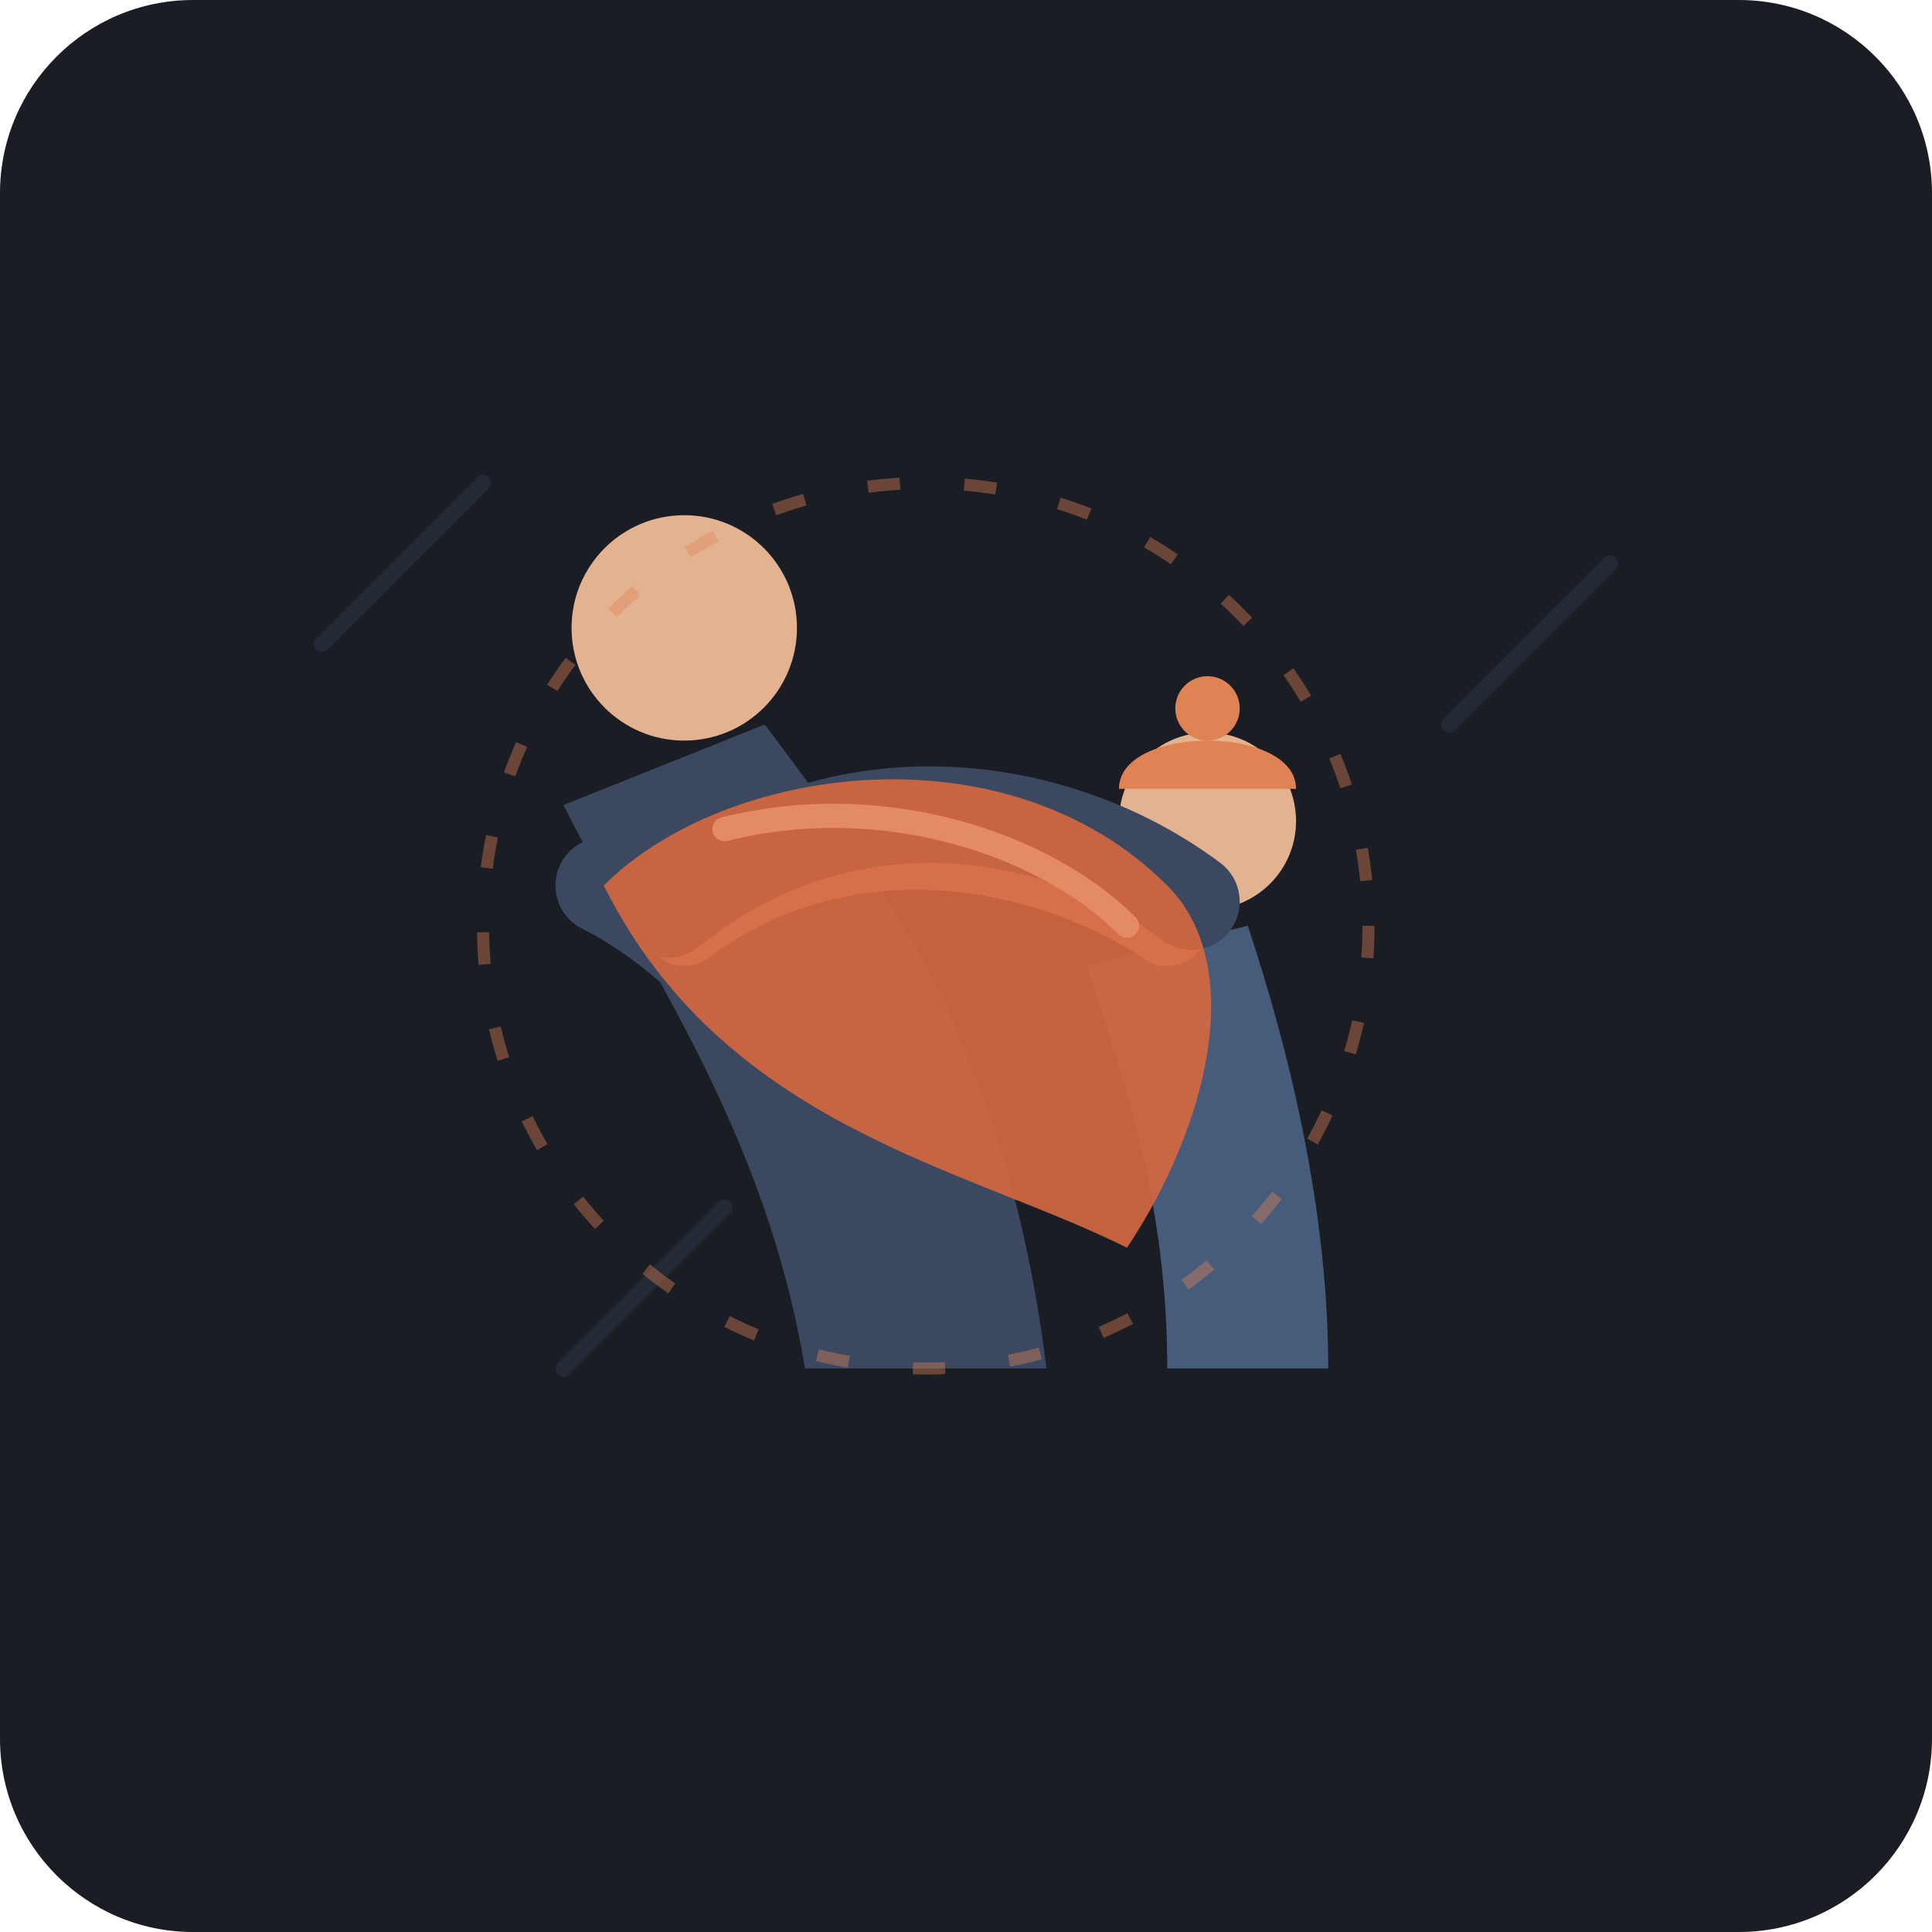
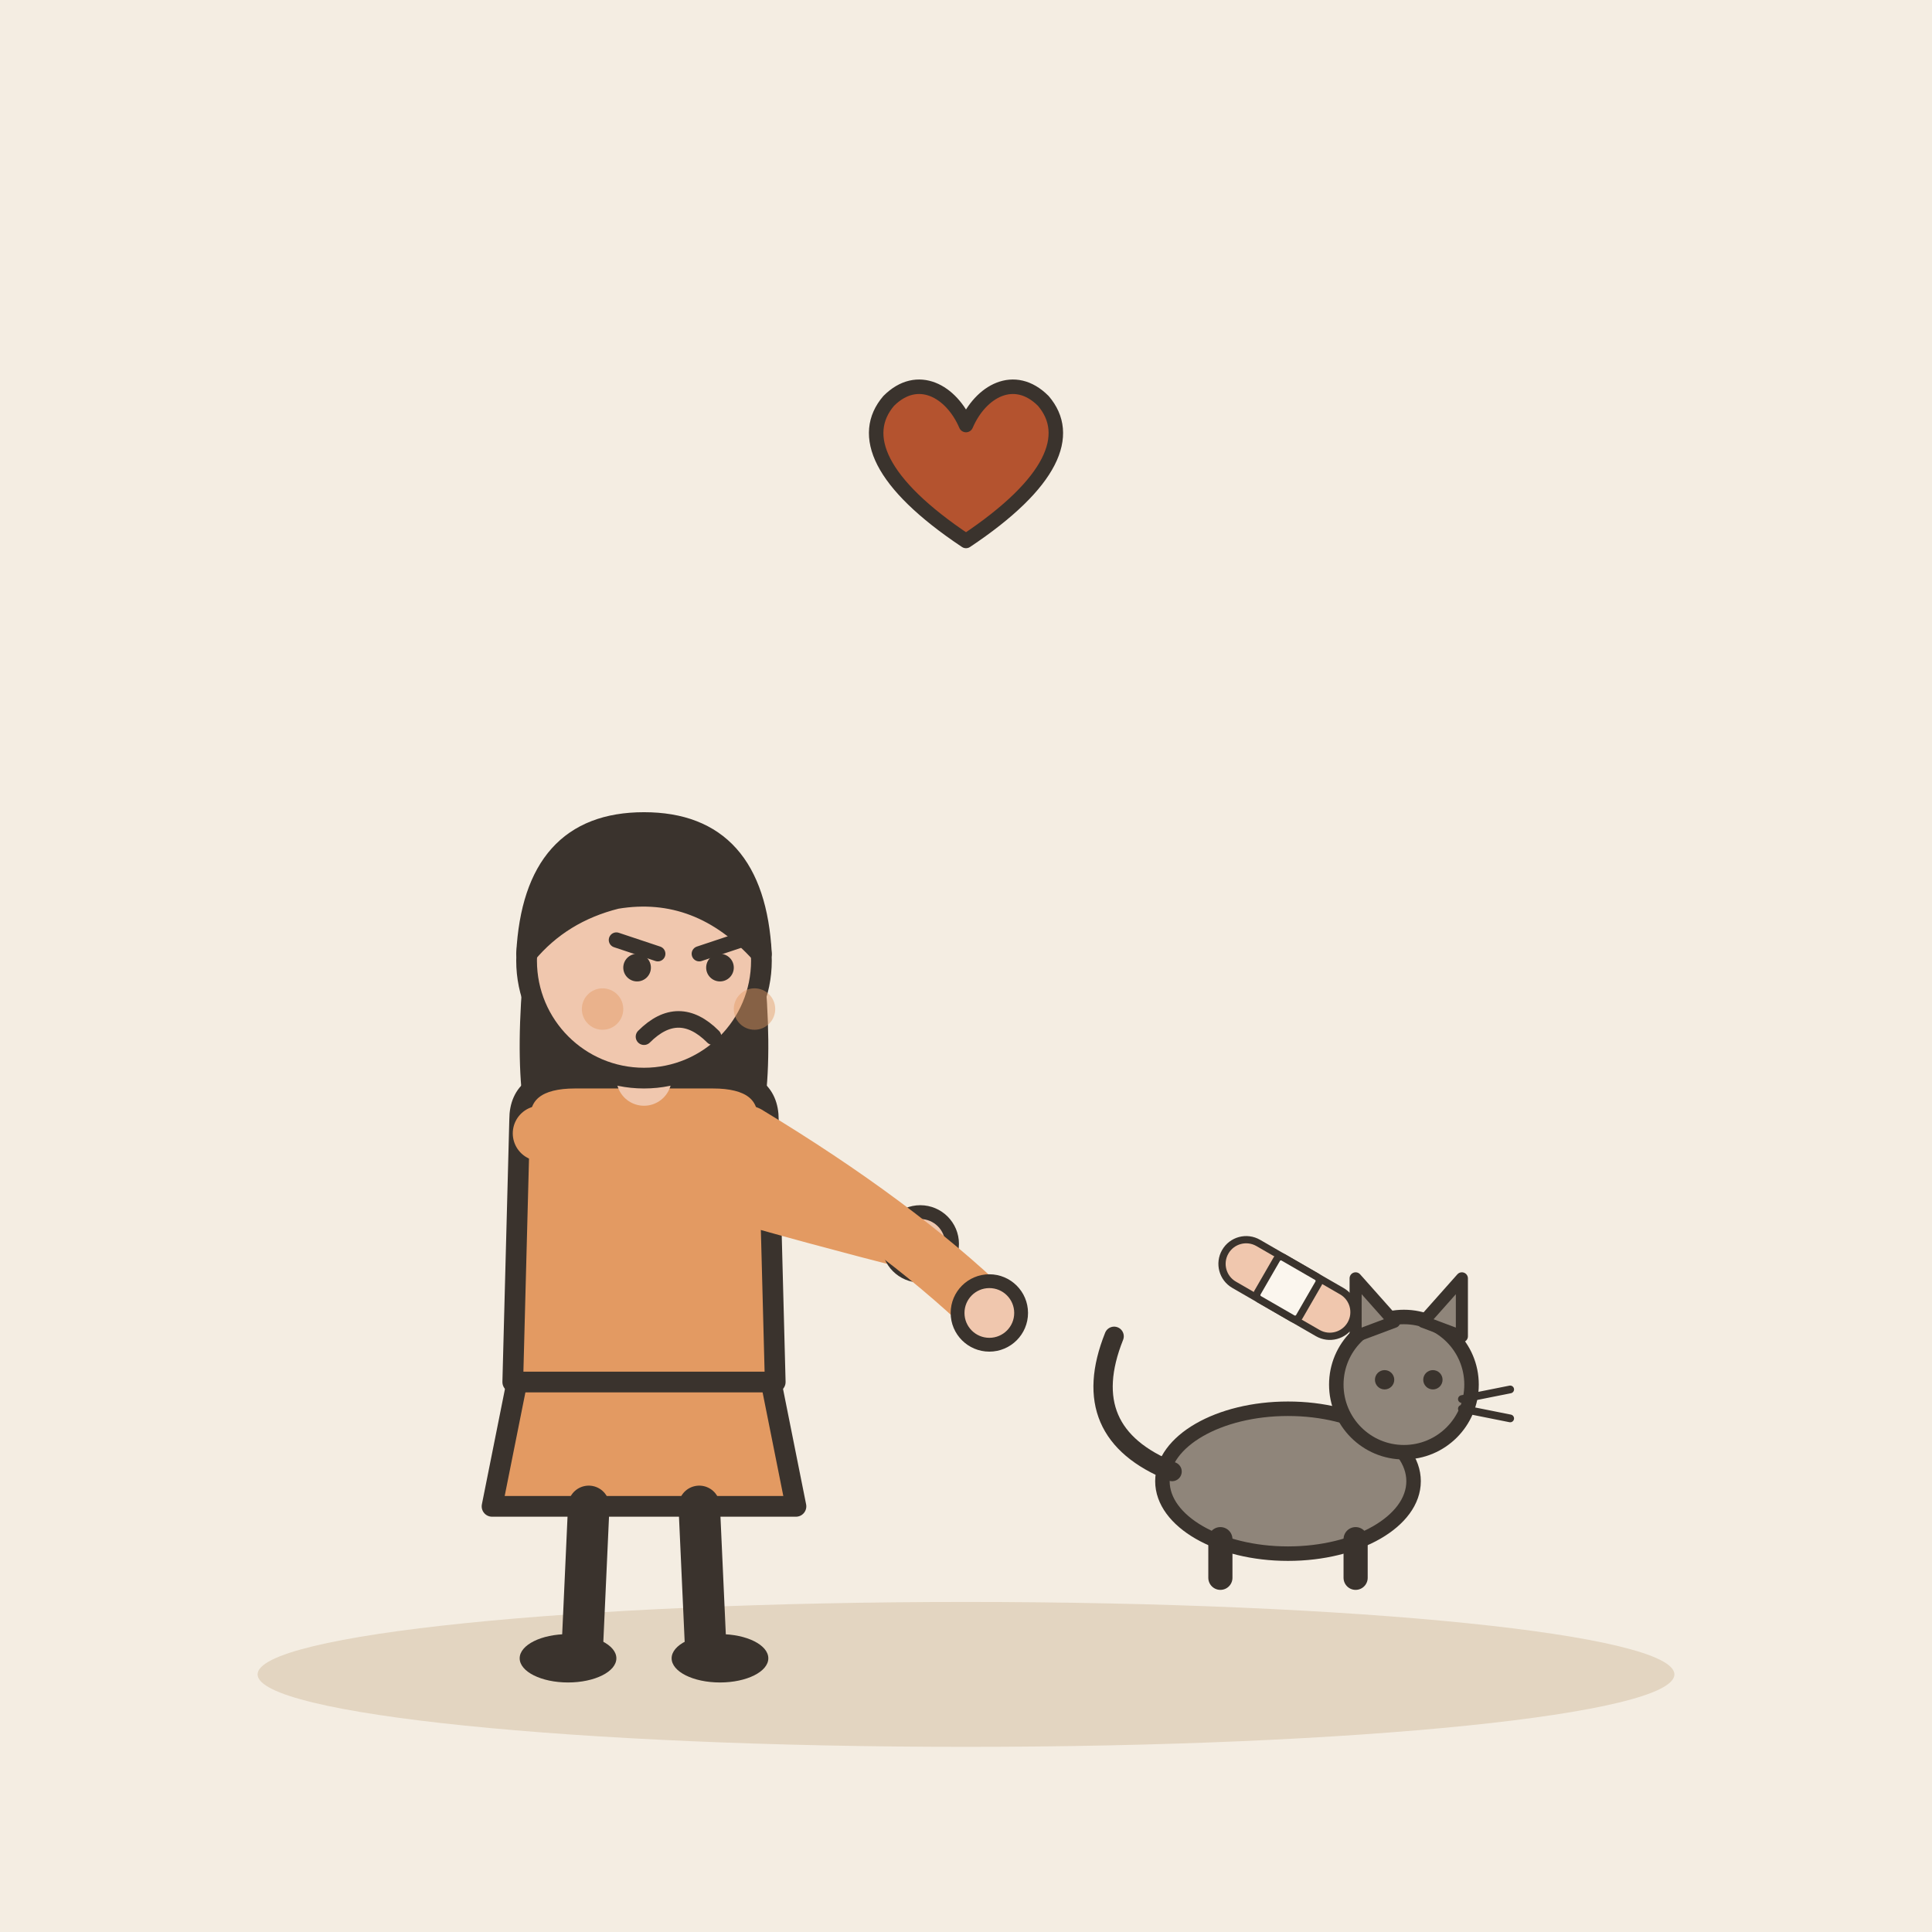
- <svg xmlns="http://www.w3.org/2000/svg" width="240" height="240" viewBox="0 0 240 240">
-   <rect width="240" height="240" rx="24" fill="#1A1D24" />
-   <path d="M40 80 L60 60 M180 90 L200 70 M70 170 L90 150" stroke="#2A3242" stroke-width="2" stroke-linecap="round" opacity="0.6" />
-   <g id="protective-figure">
-     <path d="M100 170 C95 140 80 120 70 100 L95 90 C110 110 125 130 130 170 Z" fill="#3B4860" />
-     <circle cx="85" cy="78" r="14" fill="#E2B291" />
-     <path d="M75 110 C85 115 95 125 105 140" stroke="#3B4860" stroke-width="12" stroke-linecap="round" fill="none" />
+ <svg xmlns="http://www.w3.org/2000/svg" viewBox="0 0 240 240" data-style="editorial">
+   <rect width="240" height="240" fill="#F4EDE2" />
+   <ellipse cx="120" cy="208" rx="88" ry="9" fill="#E3D5C1" />
+   <g transform="translate(80 206) scale(0.858 0.858)">
+     <path d="M-18 -42L-22 -22L22 -22L18 -42Z" fill="#E39A62" stroke="#3A332D" stroke-width="3" stroke-linecap="round" stroke-linejoin="round" />
+     <path d="M-8 -22L-9 0" stroke="#3A332D" stroke-width="6" stroke-linecap="round" fill="none" />
+     <path d="M8 -22L9 0" stroke="#3A332D" stroke-width="6" stroke-linecap="round" fill="none" />
+     <ellipse cx="-11" cy="0" rx="7" ry="3.5" fill="#3A332D" />
+     <ellipse cx="11" cy="0" rx="7" ry="3.5" fill="#3A332D" />
+     <path d="M-17 -104Q-20 -78 -14 -70L-6 -78L6 -78L14 -70Q20 -78 17 -104Z" fill="#3A332D" />
+     <path d="M-18 -78Q-18 -84 -10 -84L10 -84Q18 -84 18 -78L19 -40L-19 -40Z" fill="#E39A62" stroke="#3A332D" stroke-width="3" stroke-linecap="round" stroke-linejoin="round" />
+     <path d="M-15 -76Q8.5 -68 40 -60" fill="none" stroke="#E39A62" stroke-width="8" stroke-linecap="round" stroke-linejoin="round" />
+     <circle cx="40" cy="-60" r="4.6" fill="#F0C7AE" stroke="#3A332D" stroke-linecap="round" stroke-linejoin="round" stroke-width="2" />
+     <path d="M15 -76Q36.5 -63 50 -50" fill="none" stroke="#E39A62" stroke-width="8" stroke-linecap="round" stroke-linejoin="round" />
+     <circle cx="50" cy="-50" r="4.6" fill="#F0C7AE" stroke="#3A332D" stroke-linecap="round" stroke-linejoin="round" stroke-width="2" />
+     <path d="M0 -84L0 -88" stroke="#F0C7AE" stroke-width="8" stroke-linecap="round" fill="none" />
+     <circle cx="0" cy="-101" r="17" fill="#F0C7AE" stroke="#3A332D" stroke-width="3" stroke-linecap="round" stroke-linejoin="round" />
+     <path d="M-17 -102Q-16 -121 0 -121Q16 -121 17 -102Q8 -112 -4 -110Q-12 -108 -17 -102Z" fill="#3A332D" stroke="#3A332D" stroke-width="3" stroke-linecap="round" stroke-linejoin="round" />
+     <path d="M-4 -104L2 -102" fill="none" stroke="#3A332D" stroke-width="2.2" stroke-linecap="round" stroke-linejoin="round" />
+     <path d="M14 -104L8 -102" fill="none" stroke="#3A332D" stroke-width="2.2" stroke-linecap="round" stroke-linejoin="round" />
+     <circle cx="-1" cy="-100" r="2" fill="#3A332D" />
+     <circle cx="11" cy="-100" r="2" fill="#3A332D" />
+     <path d="M0 -90Q5 -95 10 -90" fill="none" stroke="#3A332D" stroke-width="2.4" stroke-linecap="round" stroke-linejoin="round" />
+     <circle cx="-6" cy="-94" r="3" fill="#E39A62" opacity="0.45" />
+     <circle cx="16" cy="-94" r="3" fill="#E39A62" opacity="0.45" />
  </g>
-   <g id="vulnerable-child">
-     <path d="M145 170 C145 150 140 135 135 120 L155 115 C160 130 165 150 165 170 Z" fill="#475C7A" />
-     <circle cx="150" cy="102" r="11" fill="#E2B291" />
-     <path d="M139 98 C139 90 161 90 161 98 Z" fill="#E08354" />
-     <circle cx="150" cy="88" r="4" fill="#E08354" />
+   <g transform="translate(160 196) scale(0.6 0.6)">
+     <ellipse cx="0" cy="-20" rx="26" ry="15" fill="#8F857A" stroke="#3A332D" stroke-width="3" stroke-linecap="round" stroke-linejoin="round" />
+     <path d="M-24 -22Q-44 -30 -36 -50" fill="none" stroke="#3A332D" stroke-width="4" stroke-linecap="round" stroke-linejoin="round" />
+     <path d="M-14 -8L-14 0" stroke="#3A332D" stroke-width="5" stroke-linecap="round" fill="none" />
+     <path d="M14 -8L14 0" stroke="#3A332D" stroke-width="5" stroke-linecap="round" fill="none" />
+     <circle cx="24" cy="-40" r="14" fill="#8F857A" stroke="#3A332D" stroke-width="3" stroke-linecap="round" stroke-linejoin="round" />
+     <path d="M14 -50L14 -62L22 -53Z" fill="#8F857A" stroke="#3A332D" stroke-width="2.5" stroke-linecap="round" stroke-linejoin="round" />
+     <path d="M28 -53L36 -62L36 -50Z" fill="#8F857A" stroke="#3A332D" stroke-width="2.5" stroke-linecap="round" stroke-linejoin="round" />
+     <circle cx="20" cy="-41" r="2" fill="#3A332D" />
+     <circle cx="30" cy="-41" r="2" fill="#3A332D" />
+     <path d="M36 -37L46 -39" stroke="#3A332D" stroke-width="1.6" stroke-linecap="round" fill="none" />
+     <path d="M36 -35L46 -33" stroke="#3A332D" stroke-width="1.6" stroke-linecap="round" fill="none" />
  </g>
-   <g id="compassionate-shelter">
-     <path d="M85 115 C105 100 130 105 145 115" stroke="#E2B291" stroke-width="10" stroke-linecap="round" fill="none" />
-     <path d="M83 113 C105 95 132 100 148 112" stroke="#3B4860" stroke-width="12" stroke-linecap="round" fill="none" />
-     <path d="M75 110 C90 95 125 90 145 110 C155 120 150 140 140 155 C120 145 90 140 75 110 Z" fill="#D66840" opacity="0.9" />
-     <path d="M90 103 C110 98 130 105 140 115" stroke="#E58A67" stroke-width="3" stroke-linecap="round" fill="none" />
+   <g transform="translate(160 160) rotate(30) scale(0.3 0.3)">
+     <rect x="-30" y="-10" width="60" height="20" rx="10" fill="#F0C7AE" stroke="#3A332D" stroke-width="3" stroke-linecap="round" stroke-linejoin="round" />
+     <rect x="-10" y="-10" width="20" height="20" rx="2" fill="#FBF6EE" stroke="#3A332D" stroke-width="3" stroke-linecap="round" stroke-linejoin="round" />
  </g>
-   <circle cx="115" cy="115" r="55" fill="none" stroke="#E08354" stroke-width="1.5" stroke-dasharray="4 8" opacity="0.4" />
+   <g transform="translate(120 60) scale(0.6 0.6)">
+     <path d="M0 12C-18 0 -22 -10 -16 -17C-10 -23 -3 -19 0 -12C3 -19 10 -23 16 -17C22 -10 18 0 0 12Z" fill="#B4532F" stroke="#3A332D" stroke-width="3" stroke-linecap="round" stroke-linejoin="round" />
+   </g>
</svg>
